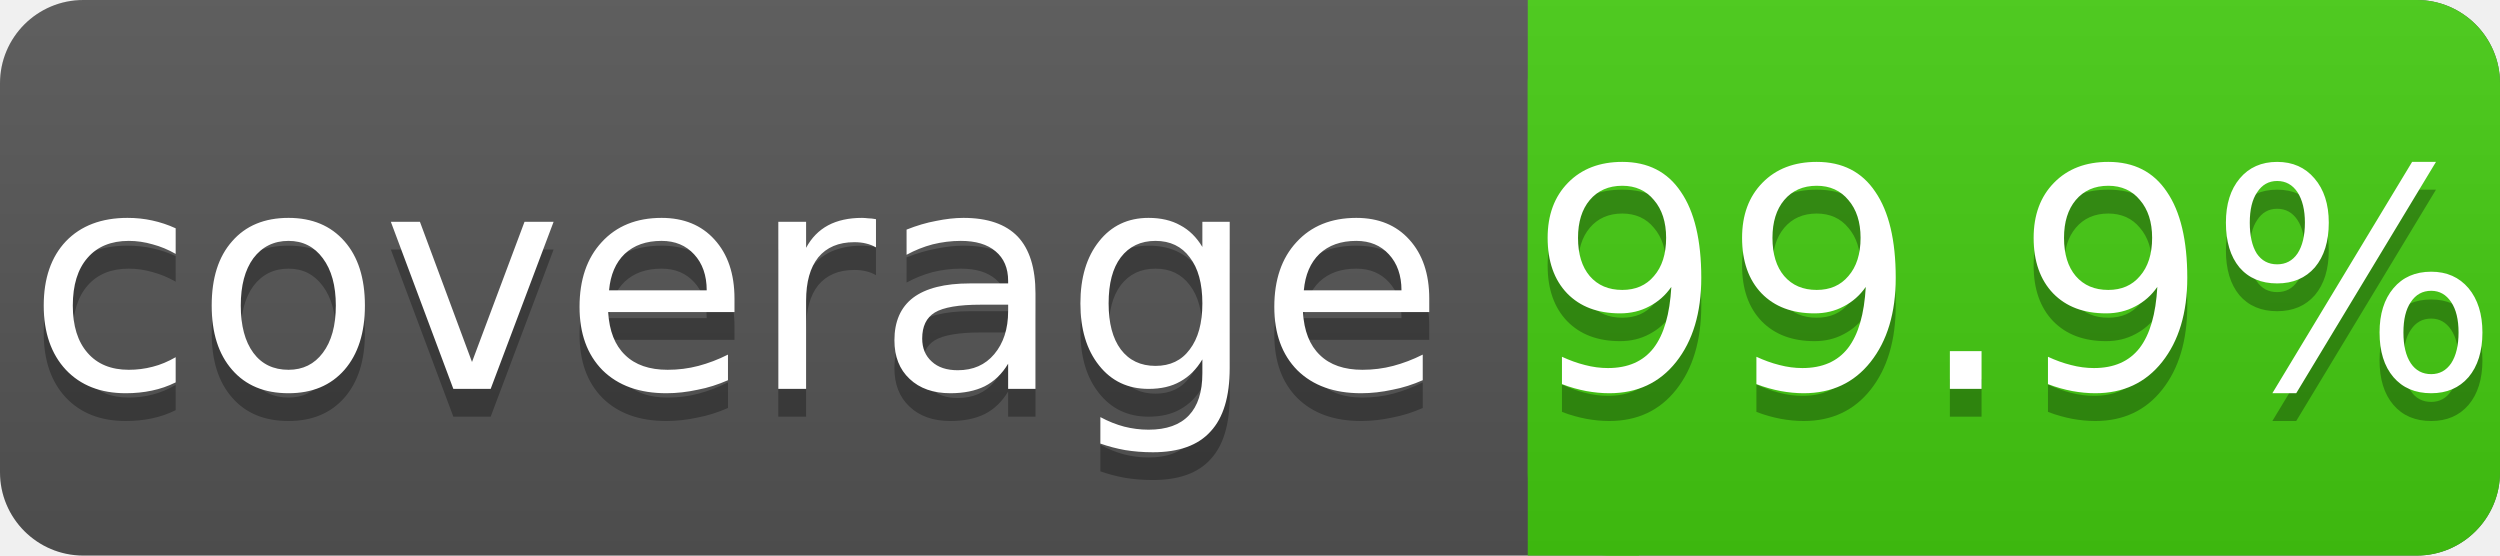
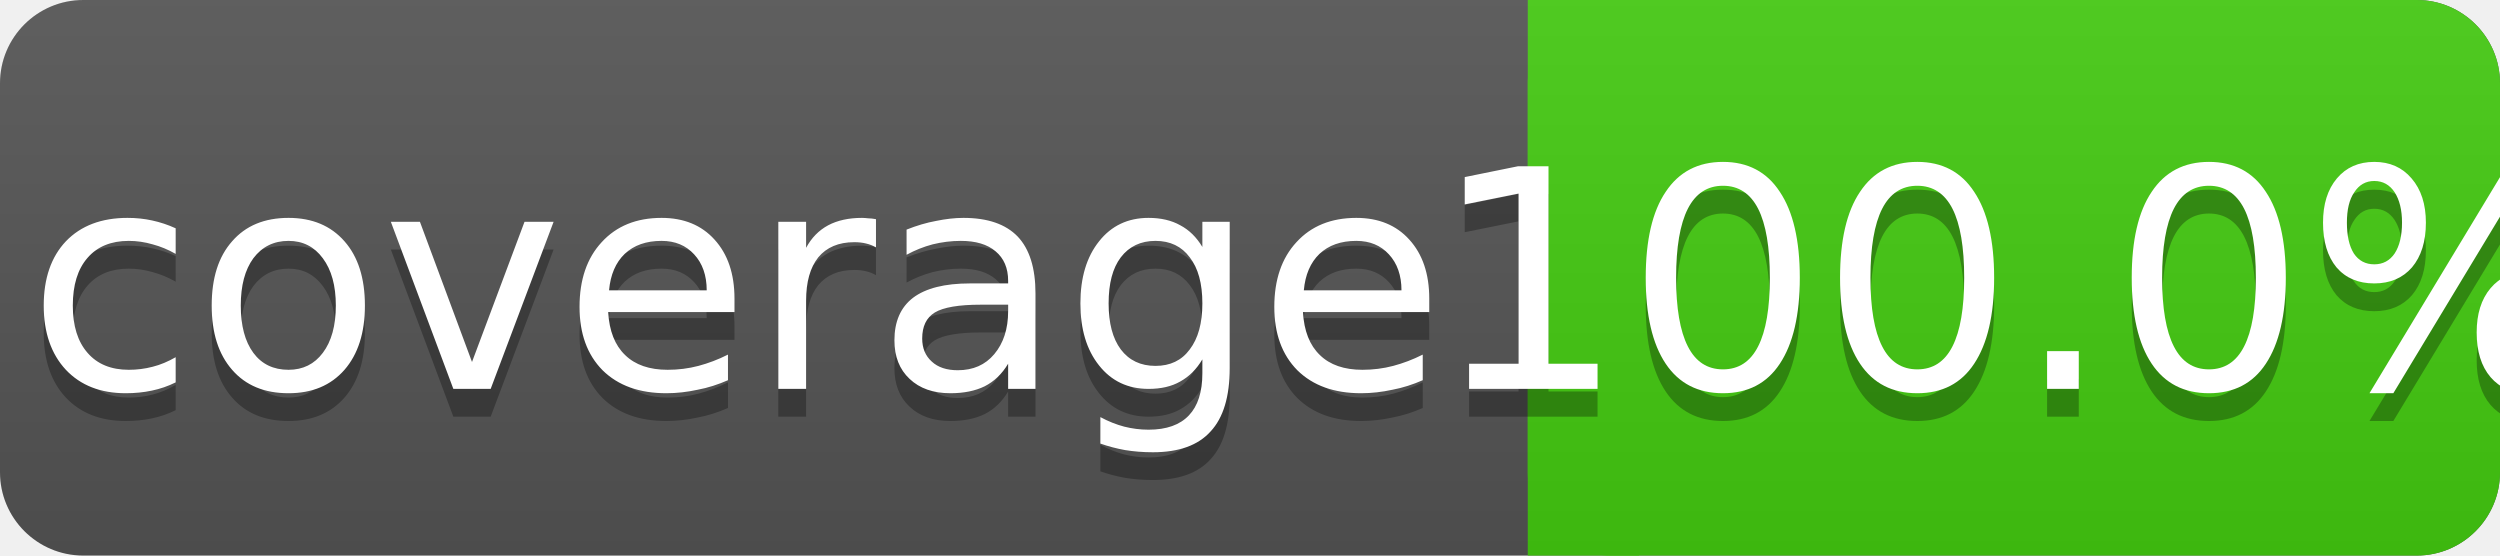
<svg xmlns="http://www.w3.org/2000/svg" width="90" height="20">
  <linearGradient id="a" x2="0" y2="100%">
    <stop offset="0" stop-color="#bbb" stop-opacity=".1" />
    <stop offset="1" stop-opacity=".1" />
  </linearGradient>
  <rect rx="3" width="90" height="20" fill="#555" />
  <rect rx="3" x="55" width="35" height="20" fill="#4c1" />
  <path fill="#4c1" d="M55 0h4v20h-4z" />
  <rect rx="3" width="90" height="20" fill="url(#a)" />
  <g fill="#fff" text-anchor="middle" font-family="DejaVu Sans,Verdana,Geneva,sans-serif" font-size="11">
    <text x="26.5" y="15" fill="#010101" fill-opacity=".3">coverage</text>
    <text x="26.5" y="14">coverage</text>
-     <text x="72.5" y="15" fill="#010101" fill-opacity=".3">99.9%</text>
-     <text x="72.5" y="14">99.9%</text>
+     <text x="72.5" y="15" fill="#010101" fill-opacity=".3">100.0%</text>
+     <text x="72.5" y="14">100.0%</text>
  </g>
</svg>
